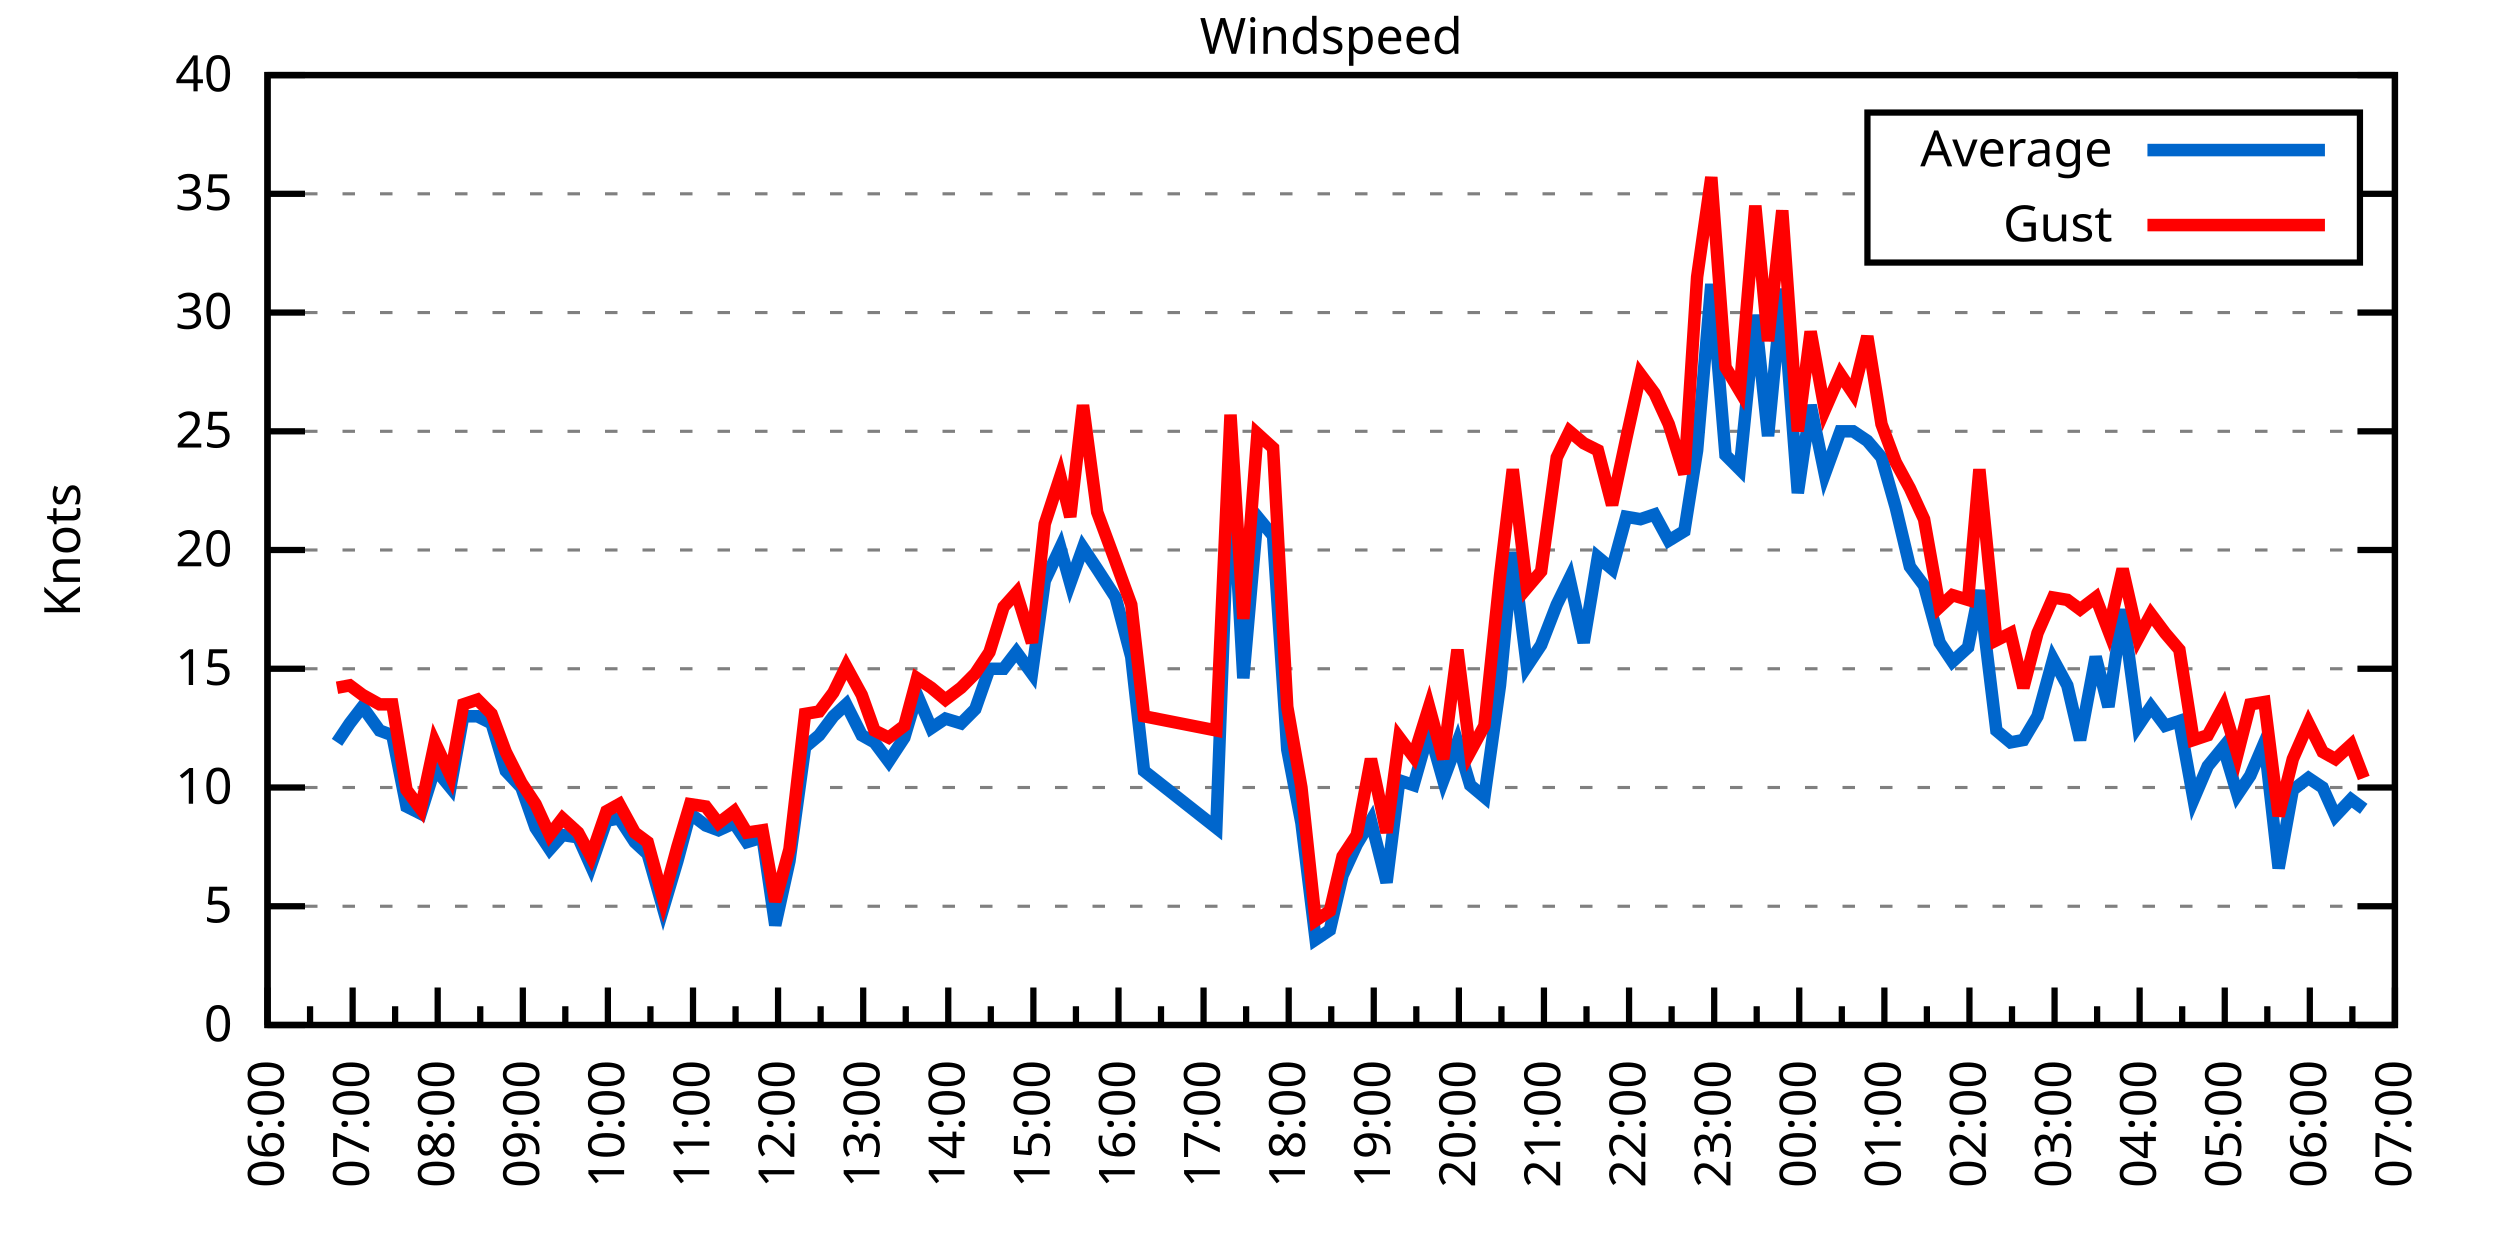
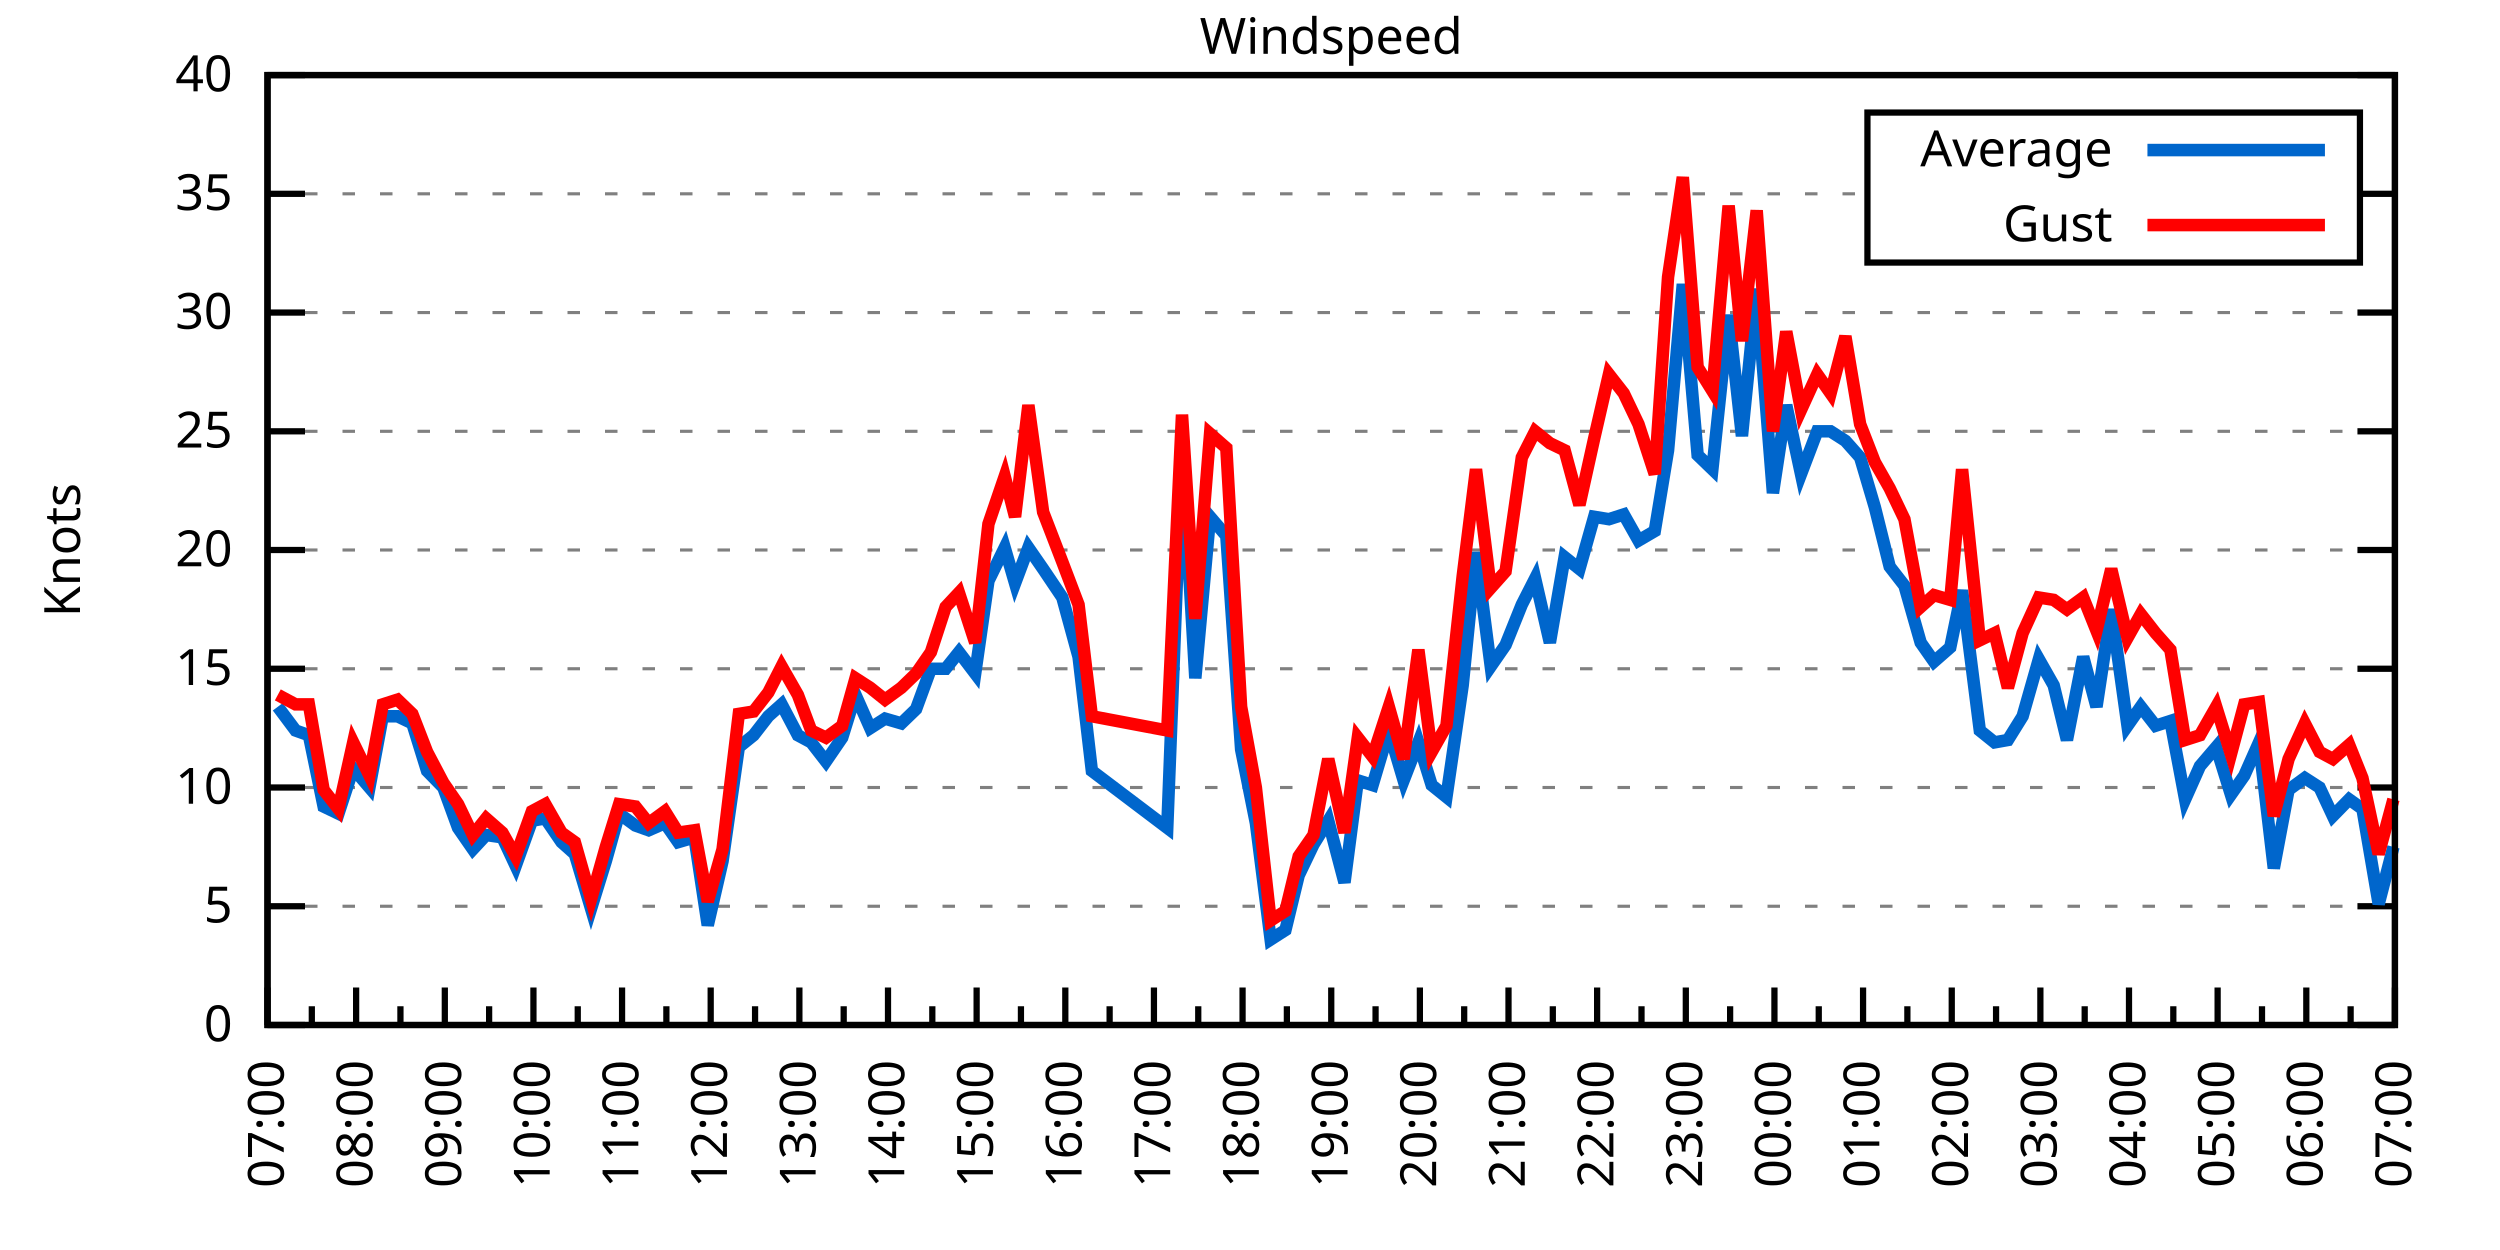
<svg xmlns="http://www.w3.org/2000/svg" xmlns:xlink="http://www.w3.org/1999/xlink" width="400" height="200" viewBox="0 0 400 200">
  <g id="gnuplot_canvas">
    <rect x="0" y="0" width="400" height="200" fill="none" />
    <defs>
      <circle id="gpDot" r="0.5" stroke-width="0.5" stroke="currentColor" />
      <path id="gpPt0" stroke-width="0.333" stroke="currentColor" d="M-1,0 h2 M0,-1 v2" />
      <path id="gpPt1" stroke-width="0.333" stroke="currentColor" d="M-1,-1 L1,1 M1,-1 L-1,1" />
      <path id="gpPt2" stroke-width="0.333" stroke="currentColor" d="M-1,0 L1,0 M0,-1 L0,1 M-1,-1 L1,1 M-1,1 L1,-1" />
      <rect id="gpPt3" stroke-width="0.333" stroke="currentColor" x="-1" y="-1" width="2" height="2" />
      <rect id="gpPt4" stroke-width="0.333" stroke="currentColor" fill="currentColor" x="-1" y="-1" width="2" height="2" />
      <circle id="gpPt5" stroke-width="0.333" stroke="currentColor" cx="0" cy="0" r="1" />
      <use xlink:href="#gpPt5" id="gpPt6" fill="currentColor" stroke="none" />
      <path id="gpPt7" stroke-width="0.333" stroke="currentColor" d="M0,-1.33 L-1.33,0.67 L1.33,0.67 z" />
      <use xlink:href="#gpPt7" id="gpPt8" fill="currentColor" stroke="none" />
      <use xlink:href="#gpPt7" id="gpPt9" stroke="currentColor" transform="rotate(180)" />
      <use xlink:href="#gpPt9" id="gpPt10" fill="currentColor" stroke="none" />
      <use xlink:href="#gpPt3" id="gpPt11" stroke="currentColor" transform="rotate(45)" />
      <use xlink:href="#gpPt11" id="gpPt12" fill="currentColor" stroke="none" />
      <path id="gpPt13" stroke-width="0.333" stroke="currentColor" d="M0,1.330 L1.265,0.411 L0.782,-1.067 L-0.782,-1.076 L-1.265,0.411 z" />
      <use xlink:href="#gpPt13" id="gpPt14" fill="currentColor" stroke="none" />
      <filter id="textbox" filterUnits="objectBoundingBox" x="0" y="0" height="1" width="1">
        <feFlood flood-color="white" flood-opacity="1" result="bgnd" />
        <feComposite in="SourceGraphic" in2="bgnd" operator="atop" />
      </filter>
      <filter id="greybox" filterUnits="objectBoundingBox" x="0" y="0" height="1" width="1">
        <feFlood flood-color="lightgrey" flood-opacity="1" result="grey" />
        <feComposite in="SourceGraphic" in2="grey" operator="atop" />
      </filter>
    </defs>
    <g fill="none" color="white" stroke="currentColor" stroke-width="1.00" stroke-linecap="butt" stroke-linejoin="miter">
</g>
    <g fill="none" color="black" stroke="currentColor" stroke-width="1.00" stroke-linecap="butt" stroke-linejoin="miter">
      <g stroke="none" shape-rendering="crispEdges">
        <polygon fill="rgb(255, 255, 255)" points="42.80,164.00 383.18,164.00 383.18,12.02 42.80,12.02 " />
      </g>
    </g>
    <g fill="none" color="black" stroke="currentColor" stroke-width="1.00" stroke-linecap="butt" stroke-linejoin="miter">
</g>
    <g fill="none" color="black" stroke="black" stroke-width="0.50" stroke-linecap="butt" stroke-linejoin="miter">
</g>
    <g fill="none" color="gray" stroke="currentColor" stroke-width="0.50" stroke-linecap="butt" stroke-linejoin="miter">
      <path stroke="gray" stroke-dasharray="2,4" class="gridline" d="M42.80,164.00 L383.19,164.00  " />
    </g>
    <g fill="none" color="gray" stroke="gray" stroke-width="1.00" stroke-linecap="butt" stroke-linejoin="miter">
</g>
    <g fill="none" color="black" stroke="currentColor" stroke-width="1.00" stroke-linecap="butt" stroke-linejoin="miter">
      <path stroke="black" d="M42.80,164.00 L48.80,164.00 M383.19,164.00 L377.19,164.00  " />
      <g transform="translate(37.20,166.60)" stroke="none" fill="black" font-family="Sans" font-size="8.00" text-anchor="end">
        <text>
          <tspan font-family="Sans"> 0</tspan>
        </text>
      </g>
    </g>
    <g fill="none" color="black" stroke="currentColor" stroke-width="1.00" stroke-linecap="butt" stroke-linejoin="miter">
</g>
    <g fill="none" color="black" stroke="black" stroke-width="0.50" stroke-linecap="butt" stroke-linejoin="miter">
</g>
    <g fill="none" color="gray" stroke="currentColor" stroke-width="0.50" stroke-linecap="butt" stroke-linejoin="miter">
      <path stroke="gray" stroke-dasharray="2,4" class="gridline" d="M42.80,145.00 L383.19,145.00  " />
    </g>
    <g fill="none" color="gray" stroke="gray" stroke-width="1.00" stroke-linecap="butt" stroke-linejoin="miter">
</g>
    <g fill="none" color="black" stroke="currentColor" stroke-width="1.00" stroke-linecap="butt" stroke-linejoin="miter">
      <path stroke="black" d="M42.80,145.00 L48.80,145.00 M383.19,145.00 L377.19,145.00  " />
      <g transform="translate(37.20,147.60)" stroke="none" fill="black" font-family="Sans" font-size="8.00" text-anchor="end">
        <text>
          <tspan font-family="Sans"> 5</tspan>
        </text>
      </g>
    </g>
    <g fill="none" color="black" stroke="currentColor" stroke-width="1.00" stroke-linecap="butt" stroke-linejoin="miter">
</g>
    <g fill="none" color="black" stroke="black" stroke-width="0.50" stroke-linecap="butt" stroke-linejoin="miter">
</g>
    <g fill="none" color="gray" stroke="currentColor" stroke-width="0.50" stroke-linecap="butt" stroke-linejoin="miter">
      <path stroke="gray" stroke-dasharray="2,4" class="gridline" d="M42.80,126.00 L383.19,126.00  " />
    </g>
    <g fill="none" color="gray" stroke="gray" stroke-width="1.00" stroke-linecap="butt" stroke-linejoin="miter">
</g>
    <g fill="none" color="black" stroke="currentColor" stroke-width="1.00" stroke-linecap="butt" stroke-linejoin="miter">
      <path stroke="black" d="M42.80,126.00 L48.80,126.00 M383.19,126.00 L377.19,126.00  " />
      <g transform="translate(37.20,128.60)" stroke="none" fill="black" font-family="Sans" font-size="8.00" text-anchor="end">
        <text>
          <tspan font-family="Sans"> 10</tspan>
        </text>
      </g>
    </g>
    <g fill="none" color="black" stroke="currentColor" stroke-width="1.00" stroke-linecap="butt" stroke-linejoin="miter">
</g>
    <g fill="none" color="black" stroke="black" stroke-width="0.50" stroke-linecap="butt" stroke-linejoin="miter">
</g>
    <g fill="none" color="gray" stroke="currentColor" stroke-width="0.50" stroke-linecap="butt" stroke-linejoin="miter">
      <path stroke="gray" stroke-dasharray="2,4" class="gridline" d="M42.80,107.00 L383.19,107.00  " />
    </g>
    <g fill="none" color="gray" stroke="gray" stroke-width="1.00" stroke-linecap="butt" stroke-linejoin="miter">
</g>
    <g fill="none" color="black" stroke="currentColor" stroke-width="1.00" stroke-linecap="butt" stroke-linejoin="miter">
      <path stroke="black" d="M42.80,107.00 L48.80,107.00 M383.19,107.00 L377.19,107.00  " />
      <g transform="translate(37.20,109.60)" stroke="none" fill="black" font-family="Sans" font-size="8.00" text-anchor="end">
        <text>
          <tspan font-family="Sans"> 15</tspan>
        </text>
      </g>
    </g>
    <g fill="none" color="black" stroke="currentColor" stroke-width="1.00" stroke-linecap="butt" stroke-linejoin="miter">
</g>
    <g fill="none" color="black" stroke="black" stroke-width="0.50" stroke-linecap="butt" stroke-linejoin="miter">
</g>
    <g fill="none" color="gray" stroke="currentColor" stroke-width="0.50" stroke-linecap="butt" stroke-linejoin="miter">
      <path stroke="gray" stroke-dasharray="2,4" class="gridline" d="M42.80,88.00 L383.19,88.00  " />
    </g>
    <g fill="none" color="gray" stroke="gray" stroke-width="1.00" stroke-linecap="butt" stroke-linejoin="miter">
</g>
    <g fill="none" color="black" stroke="currentColor" stroke-width="1.00" stroke-linecap="butt" stroke-linejoin="miter">
      <path stroke="black" d="M42.80,88.00 L48.80,88.00 M383.19,88.00 L377.19,88.00  " />
      <g transform="translate(37.20,90.60)" stroke="none" fill="black" font-family="Sans" font-size="8.00" text-anchor="end">
        <text>
          <tspan font-family="Sans"> 20</tspan>
        </text>
      </g>
    </g>
    <g fill="none" color="black" stroke="currentColor" stroke-width="1.00" stroke-linecap="butt" stroke-linejoin="miter">
</g>
    <g fill="none" color="black" stroke="black" stroke-width="0.50" stroke-linecap="butt" stroke-linejoin="miter">
</g>
    <g fill="none" color="gray" stroke="currentColor" stroke-width="0.50" stroke-linecap="butt" stroke-linejoin="miter">
      <path stroke="gray" stroke-dasharray="2,4" class="gridline" d="M42.80,69.01 L383.19,69.01  " />
    </g>
    <g fill="none" color="gray" stroke="gray" stroke-width="1.00" stroke-linecap="butt" stroke-linejoin="miter">
</g>
    <g fill="none" color="black" stroke="currentColor" stroke-width="1.00" stroke-linecap="butt" stroke-linejoin="miter">
      <path stroke="black" d="M42.80,69.01 L48.80,69.01 M383.19,69.01 L377.19,69.01  " />
      <g transform="translate(37.20,71.61)" stroke="none" fill="black" font-family="Sans" font-size="8.00" text-anchor="end">
        <text>
          <tspan font-family="Sans"> 25</tspan>
        </text>
      </g>
    </g>
    <g fill="none" color="black" stroke="currentColor" stroke-width="1.00" stroke-linecap="butt" stroke-linejoin="miter">
</g>
    <g fill="none" color="black" stroke="black" stroke-width="0.50" stroke-linecap="butt" stroke-linejoin="miter">
</g>
    <g fill="none" color="gray" stroke="currentColor" stroke-width="0.50" stroke-linecap="butt" stroke-linejoin="miter">
      <path stroke="gray" stroke-dasharray="2,4" class="gridline" d="M42.80,50.01 L383.19,50.01  " />
    </g>
    <g fill="none" color="gray" stroke="gray" stroke-width="1.00" stroke-linecap="butt" stroke-linejoin="miter">
</g>
    <g fill="none" color="black" stroke="currentColor" stroke-width="1.00" stroke-linecap="butt" stroke-linejoin="miter">
      <path stroke="black" d="M42.80,50.01 L48.80,50.01 M383.19,50.01 L377.19,50.01  " />
      <g transform="translate(37.20,52.61)" stroke="none" fill="black" font-family="Sans" font-size="8.00" text-anchor="end">
        <text>
          <tspan font-family="Sans"> 30</tspan>
        </text>
      </g>
    </g>
    <g fill="none" color="black" stroke="currentColor" stroke-width="1.00" stroke-linecap="butt" stroke-linejoin="miter">
</g>
    <g fill="none" color="black" stroke="black" stroke-width="0.50" stroke-linecap="butt" stroke-linejoin="miter">
</g>
    <g fill="none" color="gray" stroke="currentColor" stroke-width="0.50" stroke-linecap="butt" stroke-linejoin="miter">
      <path stroke="gray" stroke-dasharray="2,4" class="gridline" d="M42.80,31.01 L298.79,31.01 M377.59,31.01 L383.19,31.01  " />
    </g>
    <g fill="none" color="gray" stroke="gray" stroke-width="1.00" stroke-linecap="butt" stroke-linejoin="miter">
</g>
    <g fill="none" color="black" stroke="currentColor" stroke-width="1.00" stroke-linecap="butt" stroke-linejoin="miter">
      <path stroke="black" d="M42.80,31.01 L48.80,31.01 M383.19,31.01 L377.19,31.01  " />
      <g transform="translate(37.20,33.61)" stroke="none" fill="black" font-family="Sans" font-size="8.00" text-anchor="end">
        <text>
          <tspan font-family="Sans"> 35</tspan>
        </text>
      </g>
    </g>
    <g fill="none" color="black" stroke="currentColor" stroke-width="1.00" stroke-linecap="butt" stroke-linejoin="miter">
</g>
    <g fill="none" color="black" stroke="black" stroke-width="0.50" stroke-linecap="butt" stroke-linejoin="miter">
</g>
    <g fill="none" color="gray" stroke="currentColor" stroke-width="0.50" stroke-linecap="butt" stroke-linejoin="miter">
      <path stroke="gray" stroke-dasharray="2,4" class="gridline" d="M42.80,12.01 L383.19,12.01  " />
    </g>
    <g fill="none" color="gray" stroke="gray" stroke-width="1.00" stroke-linecap="butt" stroke-linejoin="miter">
</g>
    <g fill="none" color="black" stroke="currentColor" stroke-width="1.00" stroke-linecap="butt" stroke-linejoin="miter">
      <path stroke="black" d="M42.80,12.01 L48.80,12.01 M383.19,12.01 L377.19,12.01  " />
      <g transform="translate(37.20,14.61)" stroke="none" fill="black" font-family="Sans" font-size="8.00" text-anchor="end">
        <text>
          <tspan font-family="Sans"> 40</tspan>
        </text>
      </g>
    </g>
    <g fill="none" color="black" stroke="currentColor" stroke-width="1.00" stroke-linecap="butt" stroke-linejoin="miter">
      <path stroke="black" d="M42.80,164.00 L42.80,158.00  " />
      <g transform="translate(45.40,169.60) rotate(270)" stroke="none" fill="black" font-family="Sans" font-size="8.00" text-anchor="end">
        <text>
+           <tspan font-family="Sans">07:00</tspan>
+         </text>
+       </g>
+     </g>
+     <g fill="none" color="black" stroke="currentColor" stroke-width="1.00" stroke-linecap="butt" stroke-linejoin="miter">
+       <path stroke="black" d="M49.89,164.00 L49.89,161.00 M56.98,164.00 L56.98,158.00  " />
+       <g transform="translate(59.58,169.60) rotate(270)" stroke="none" fill="black" font-family="Sans" font-size="8.00" text-anchor="end">
+         <text>
+           <tspan font-family="Sans">08:00</tspan>
+         </text>
+       </g>
+     </g>
+     <g fill="none" color="black" stroke="currentColor" stroke-width="1.00" stroke-linecap="butt" stroke-linejoin="miter">
+       <path stroke="black" d="M64.07,164.00 L64.07,161.00 M71.17,164.00 L71.17,158.00  " />
+       <g transform="translate(73.77,169.60) rotate(270)" stroke="none" fill="black" font-family="Sans" font-size="8.00" text-anchor="end">
+         <text>
+           <tspan font-family="Sans">09:00</tspan>
+         </text>
+       </g>
+     </g>
+     <g fill="none" color="black" stroke="currentColor" stroke-width="1.00" stroke-linecap="butt" stroke-linejoin="miter">
+       <path stroke="black" d="M78.26,164.00 L78.26,161.00 M85.35,164.00 L85.35,158.00  " />
+       <g transform="translate(87.95,169.60) rotate(270)" stroke="none" fill="black" font-family="Sans" font-size="8.00" text-anchor="end">
+         <text>
+           <tspan font-family="Sans">10:00</tspan>
+         </text>
+       </g>
+     </g>
+     <g fill="none" color="black" stroke="currentColor" stroke-width="1.00" stroke-linecap="butt" stroke-linejoin="miter">
+       <path stroke="black" d="M92.44,164.00 L92.44,161.00 M99.53,164.00 L99.53,158.00  " />
+       <g transform="translate(102.13,169.60) rotate(270)" stroke="none" fill="black" font-family="Sans" font-size="8.00" text-anchor="end">
+         <text>
+           <tspan font-family="Sans">11:00</tspan>
+         </text>
+       </g>
+     </g>
+     <g fill="none" color="black" stroke="currentColor" stroke-width="1.00" stroke-linecap="butt" stroke-linejoin="miter">
+       <path stroke="black" d="M106.62,164.00 L106.62,161.00 M113.71,164.00 L113.71,158.00  " />
+       <g transform="translate(116.31,169.60) rotate(270)" stroke="none" fill="black" font-family="Sans" font-size="8.00" text-anchor="end">
+         <text>
+           <tspan font-family="Sans">12:00</tspan>
+         </text>
+       </g>
+     </g>
+     <g fill="none" color="black" stroke="currentColor" stroke-width="1.00" stroke-linecap="butt" stroke-linejoin="miter">
+       <path stroke="black" d="M120.81,164.00 L120.81,161.00 M127.90,164.00 L127.90,158.00  " />
+       <g transform="translate(130.50,169.60) rotate(270)" stroke="none" fill="black" font-family="Sans" font-size="8.00" text-anchor="end">
+         <text>
+           <tspan font-family="Sans">13:00</tspan>
+         </text>
+       </g>
+     </g>
+     <g fill="none" color="black" stroke="currentColor" stroke-width="1.00" stroke-linecap="butt" stroke-linejoin="miter">
+       <path stroke="black" d="M134.99,164.00 L134.99,161.00 M142.08,164.00 L142.08,158.00  " />
+       <g transform="translate(144.68,169.60) rotate(270)" stroke="none" fill="black" font-family="Sans" font-size="8.00" text-anchor="end">
+         <text>
+           <tspan font-family="Sans">14:00</tspan>
+         </text>
+       </g>
+     </g>
+     <g fill="none" color="black" stroke="currentColor" stroke-width="1.00" stroke-linecap="butt" stroke-linejoin="miter">
+       <path stroke="black" d="M149.17,164.00 L149.17,161.00 M156.26,164.00 L156.26,158.00  " />
+       <g transform="translate(158.86,169.60) rotate(270)" stroke="none" fill="black" font-family="Sans" font-size="8.00" text-anchor="end">
+         <text>
+           <tspan font-family="Sans">15:00</tspan>
+         </text>
+       </g>
+     </g>
+     <g fill="none" color="black" stroke="currentColor" stroke-width="1.00" stroke-linecap="butt" stroke-linejoin="miter">
+       <path stroke="black" d="M163.35,164.00 L163.35,161.00 M170.45,164.00 L170.45,158.00  " />
+       <g transform="translate(173.05,169.60) rotate(270)" stroke="none" fill="black" font-family="Sans" font-size="8.00" text-anchor="end">
+         <text>
+           <tspan font-family="Sans">16:00</tspan>
+         </text>
+       </g>
+     </g>
+     <g fill="none" color="black" stroke="currentColor" stroke-width="1.00" stroke-linecap="butt" stroke-linejoin="miter">
+       <path stroke="black" d="M177.54,164.00 L177.54,161.00 M184.63,164.00 L184.63,158.00  " />
+       <g transform="translate(187.23,169.60) rotate(270)" stroke="none" fill="black" font-family="Sans" font-size="8.00" text-anchor="end">
+         <text>
+           <tspan font-family="Sans">17:00</tspan>
+         </text>
+       </g>
+     </g>
+     <g fill="none" color="black" stroke="currentColor" stroke-width="1.00" stroke-linecap="butt" stroke-linejoin="miter">
+       <path stroke="black" d="M191.72,164.00 L191.72,161.00 M198.81,164.00 L198.81,158.00  " />
+       <g transform="translate(201.41,169.60) rotate(270)" stroke="none" fill="black" font-family="Sans" font-size="8.00" text-anchor="end">
+         <text>
+           <tspan font-family="Sans">18:00</tspan>
+         </text>
+       </g>
+     </g>
+     <g fill="none" color="black" stroke="currentColor" stroke-width="1.00" stroke-linecap="butt" stroke-linejoin="miter">
+       <path stroke="black" d="M205.90,164.00 L205.90,161.00 M213.00,164.00 L213.00,158.00  " />
+       <g transform="translate(215.60,169.60) rotate(270)" stroke="none" fill="black" font-family="Sans" font-size="8.00" text-anchor="end">
+         <text>
+           <tspan font-family="Sans">19:00</tspan>
+         </text>
+       </g>
+     </g>
+     <g fill="none" color="black" stroke="currentColor" stroke-width="1.00" stroke-linecap="butt" stroke-linejoin="miter">
+       <path stroke="black" d="M220.09,164.00 L220.09,161.00 M227.18,164.00 L227.18,158.00  " />
+       <g transform="translate(229.78,169.60) rotate(270)" stroke="none" fill="black" font-family="Sans" font-size="8.00" text-anchor="end">
+         <text>
+           <tspan font-family="Sans">20:00</tspan>
+         </text>
+       </g>
+     </g>
+     <g fill="none" color="black" stroke="currentColor" stroke-width="1.00" stroke-linecap="butt" stroke-linejoin="miter">
+       <path stroke="black" d="M234.27,164.00 L234.27,161.00 M241.36,164.00 L241.36,158.00  " />
+       <g transform="translate(243.96,169.60) rotate(270)" stroke="none" fill="black" font-family="Sans" font-size="8.00" text-anchor="end">
+         <text>
+           <tspan font-family="Sans">21:00</tspan>
+         </text>
+       </g>
+     </g>
+     <g fill="none" color="black" stroke="currentColor" stroke-width="1.00" stroke-linecap="butt" stroke-linejoin="miter">
+       <path stroke="black" d="M248.45,164.00 L248.45,161.00 M255.54,164.00 L255.54,158.00  " />
+       <g transform="translate(258.14,169.60) rotate(270)" stroke="none" fill="black" font-family="Sans" font-size="8.00" text-anchor="end">
+         <text>
+           <tspan font-family="Sans">22:00</tspan>
+         </text>
+       </g>
+     </g>
+     <g fill="none" color="black" stroke="currentColor" stroke-width="1.00" stroke-linecap="butt" stroke-linejoin="miter">
+       <path stroke="black" d="M262.64,164.00 L262.64,161.00 M269.73,164.00 L269.73,158.00  " />
+       <g transform="translate(272.33,169.60) rotate(270)" stroke="none" fill="black" font-family="Sans" font-size="8.00" text-anchor="end">
+         <text>
+           <tspan font-family="Sans">23:00</tspan>
+         </text>
+       </g>
+     </g>
+     <g fill="none" color="black" stroke="currentColor" stroke-width="1.00" stroke-linecap="butt" stroke-linejoin="miter">
+       <path stroke="black" d="M276.82,164.00 L276.82,161.00 M283.91,164.00 L283.91,158.00  " />
+       <g transform="translate(286.51,169.60) rotate(270)" stroke="none" fill="black" font-family="Sans" font-size="8.00" text-anchor="end">
+         <text>
+           <tspan font-family="Sans">00:00</tspan>
+         </text>
+       </g>
+     </g>
+     <g fill="none" color="black" stroke="currentColor" stroke-width="1.00" stroke-linecap="butt" stroke-linejoin="miter">
+       <path stroke="black" d="M291.00,164.00 L291.00,161.00 M298.09,164.00 L298.09,158.00  " />
+       <g transform="translate(300.69,169.60) rotate(270)" stroke="none" fill="black" font-family="Sans" font-size="8.00" text-anchor="end">
+         <text>
+           <tspan font-family="Sans">01:00</tspan>
+         </text>
+       </g>
+     </g>
+     <g fill="none" color="black" stroke="currentColor" stroke-width="1.00" stroke-linecap="butt" stroke-linejoin="miter">
+       <path stroke="black" d="M305.18,164.00 L305.18,161.00 M312.28,164.00 L312.28,158.00  " />
+       <g transform="translate(314.88,169.60) rotate(270)" stroke="none" fill="black" font-family="Sans" font-size="8.00" text-anchor="end">
+         <text>
+           <tspan font-family="Sans">02:00</tspan>
+         </text>
+       </g>
+     </g>
+     <g fill="none" color="black" stroke="currentColor" stroke-width="1.00" stroke-linecap="butt" stroke-linejoin="miter">
+       <path stroke="black" d="M319.37,164.00 L319.37,161.00 M326.46,164.00 L326.46,158.00  " />
+       <g transform="translate(329.06,169.60) rotate(270)" stroke="none" fill="black" font-family="Sans" font-size="8.00" text-anchor="end">
+         <text>
+           <tspan font-family="Sans">03:00</tspan>
+         </text>
+       </g>
+     </g>
+     <g fill="none" color="black" stroke="currentColor" stroke-width="1.00" stroke-linecap="butt" stroke-linejoin="miter">
+       <path stroke="black" d="M333.55,164.00 L333.55,161.00 M340.64,164.00 L340.64,158.00  " />
+       <g transform="translate(343.24,169.60) rotate(270)" stroke="none" fill="black" font-family="Sans" font-size="8.00" text-anchor="end">
+         <text>
+           <tspan font-family="Sans">04:00</tspan>
+         </text>
+       </g>
+     </g>
+     <g fill="none" color="black" stroke="currentColor" stroke-width="1.00" stroke-linecap="butt" stroke-linejoin="miter">
+       <path stroke="black" d="M347.73,164.00 L347.73,161.00 M354.82,164.00 L354.82,158.00  " />
+       <g transform="translate(357.42,169.60) rotate(270)" stroke="none" fill="black" font-family="Sans" font-size="8.00" text-anchor="end">
+         <text>
+           <tspan font-family="Sans">05:00</tspan>
+         </text>
+       </g>
+     </g>
+     <g fill="none" color="black" stroke="currentColor" stroke-width="1.00" stroke-linecap="butt" stroke-linejoin="miter">
+       <path stroke="black" d="M361.92,164.00 L361.92,161.00 M369.01,164.00 L369.01,158.00  " />
+       <g transform="translate(371.61,169.60) rotate(270)" stroke="none" fill="black" font-family="Sans" font-size="8.00" text-anchor="end">
+         <text>
          <tspan font-family="Sans">06:00</tspan>
        </text>
      </g>
    </g>
    <g fill="none" color="black" stroke="currentColor" stroke-width="1.00" stroke-linecap="butt" stroke-linejoin="miter">
-       <path stroke="black" d="M49.61,164.00 L49.61,161.00 M56.42,164.00 L56.42,158.00  " />
-       <g transform="translate(59.02,169.60) rotate(270)" stroke="none" fill="black" font-family="Sans" font-size="8.00" text-anchor="end">
-         <text>
-           <tspan font-family="Sans">07:00</tspan>
-         </text>
-       </g>
-     </g>
-     <g fill="none" color="black" stroke="currentColor" stroke-width="1.00" stroke-linecap="butt" stroke-linejoin="miter">
-       <path stroke="black" d="M63.22,164.00 L63.22,161.00 M70.03,164.00 L70.03,158.00  " />
-       <g transform="translate(72.63,169.60) rotate(270)" stroke="none" fill="black" font-family="Sans" font-size="8.00" text-anchor="end">
-         <text>
-           <tspan font-family="Sans">08:00</tspan>
-         </text>
-       </g>
-     </g>
-     <g fill="none" color="black" stroke="currentColor" stroke-width="1.00" stroke-linecap="butt" stroke-linejoin="miter">
-       <path stroke="black" d="M76.84,164.00 L76.84,161.00 M83.65,164.00 L83.65,158.00  " />
-       <g transform="translate(86.25,169.60) rotate(270)" stroke="none" fill="black" font-family="Sans" font-size="8.00" text-anchor="end">
-         <text>
-           <tspan font-family="Sans">09:00</tspan>
-         </text>
-       </g>
-     </g>
-     <g fill="none" color="black" stroke="currentColor" stroke-width="1.00" stroke-linecap="butt" stroke-linejoin="miter">
-       <path stroke="black" d="M90.45,164.00 L90.45,161.00 M97.26,164.00 L97.26,158.00  " />
-       <g transform="translate(99.86,169.60) rotate(270)" stroke="none" fill="black" font-family="Sans" font-size="8.00" text-anchor="end">
-         <text>
-           <tspan font-family="Sans">10:00</tspan>
-         </text>
-       </g>
-     </g>
-     <g fill="none" color="black" stroke="currentColor" stroke-width="1.00" stroke-linecap="butt" stroke-linejoin="miter">
-       <path stroke="black" d="M104.07,164.00 L104.07,161.00 M110.88,164.00 L110.88,158.00  " />
-       <g transform="translate(113.48,169.60) rotate(270)" stroke="none" fill="black" font-family="Sans" font-size="8.00" text-anchor="end">
-         <text>
-           <tspan font-family="Sans">11:00</tspan>
-         </text>
-       </g>
-     </g>
-     <g fill="none" color="black" stroke="currentColor" stroke-width="1.00" stroke-linecap="butt" stroke-linejoin="miter">
-       <path stroke="black" d="M117.69,164.00 L117.69,161.00 M124.49,164.00 L124.49,158.00  " />
-       <g transform="translate(127.09,169.60) rotate(270)" stroke="none" fill="black" font-family="Sans" font-size="8.00" text-anchor="end">
-         <text>
-           <tspan font-family="Sans">12:00</tspan>
-         </text>
-       </g>
-     </g>
-     <g fill="none" color="black" stroke="currentColor" stroke-width="1.00" stroke-linecap="butt" stroke-linejoin="miter">
-       <path stroke="black" d="M131.30,164.00 L131.30,161.00 M138.11,164.00 L138.11,158.00  " />
-       <g transform="translate(140.71,169.60) rotate(270)" stroke="none" fill="black" font-family="Sans" font-size="8.00" text-anchor="end">
-         <text>
-           <tspan font-family="Sans">13:00</tspan>
-         </text>
-       </g>
-     </g>
-     <g fill="none" color="black" stroke="currentColor" stroke-width="1.00" stroke-linecap="butt" stroke-linejoin="miter">
-       <path stroke="black" d="M144.92,164.00 L144.92,161.00 M151.72,164.00 L151.72,158.00  " />
-       <g transform="translate(154.32,169.60) rotate(270)" stroke="none" fill="black" font-family="Sans" font-size="8.00" text-anchor="end">
-         <text>
-           <tspan font-family="Sans">14:00</tspan>
-         </text>
-       </g>
-     </g>
-     <g fill="none" color="black" stroke="currentColor" stroke-width="1.00" stroke-linecap="butt" stroke-linejoin="miter">
-       <path stroke="black" d="M158.53,164.00 L158.53,161.00 M165.34,164.00 L165.34,158.00  " />
-       <g transform="translate(167.94,169.60) rotate(270)" stroke="none" fill="black" font-family="Sans" font-size="8.00" text-anchor="end">
-         <text>
-           <tspan font-family="Sans">15:00</tspan>
-         </text>
-       </g>
-     </g>
-     <g fill="none" color="black" stroke="currentColor" stroke-width="1.00" stroke-linecap="butt" stroke-linejoin="miter">
-       <path stroke="black" d="M172.15,164.00 L172.15,161.00 M178.96,164.00 L178.96,158.00  " />
-       <g transform="translate(181.56,169.60) rotate(270)" stroke="none" fill="black" font-family="Sans" font-size="8.00" text-anchor="end">
-         <text>
-           <tspan font-family="Sans">16:00</tspan>
-         </text>
-       </g>
-     </g>
-     <g fill="none" color="black" stroke="currentColor" stroke-width="1.00" stroke-linecap="butt" stroke-linejoin="miter">
-       <path stroke="black" d="M185.76,164.00 L185.76,161.00 M192.57,164.00 L192.57,158.00  " />
-       <g transform="translate(195.17,169.60) rotate(270)" stroke="none" fill="black" font-family="Sans" font-size="8.00" text-anchor="end">
-         <text>
-           <tspan font-family="Sans">17:00</tspan>
-         </text>
-       </g>
-     </g>
-     <g fill="none" color="black" stroke="currentColor" stroke-width="1.00" stroke-linecap="butt" stroke-linejoin="miter">
-       <path stroke="black" d="M199.38,164.00 L199.38,161.00 M206.19,164.00 L206.19,158.00  " />
-       <g transform="translate(208.79,169.60) rotate(270)" stroke="none" fill="black" font-family="Sans" font-size="8.00" text-anchor="end">
-         <text>
-           <tspan font-family="Sans">18:00</tspan>
-         </text>
-       </g>
-     </g>
-     <g fill="none" color="black" stroke="currentColor" stroke-width="1.00" stroke-linecap="butt" stroke-linejoin="miter">
-       <path stroke="black" d="M213.00,164.00 L213.00,161.00 M219.80,164.00 L219.80,158.00  " />
-       <g transform="translate(222.40,169.60) rotate(270)" stroke="none" fill="black" font-family="Sans" font-size="8.00" text-anchor="end">
-         <text>
-           <tspan font-family="Sans">19:00</tspan>
-         </text>
-       </g>
-     </g>
-     <g fill="none" color="black" stroke="currentColor" stroke-width="1.00" stroke-linecap="butt" stroke-linejoin="miter">
-       <path stroke="black" d="M226.61,164.00 L226.61,161.00 M233.42,164.00 L233.42,158.00  " />
-       <g transform="translate(236.02,169.60) rotate(270)" stroke="none" fill="black" font-family="Sans" font-size="8.00" text-anchor="end">
-         <text>
-           <tspan font-family="Sans">20:00</tspan>
-         </text>
-       </g>
-     </g>
-     <g fill="none" color="black" stroke="currentColor" stroke-width="1.00" stroke-linecap="butt" stroke-linejoin="miter">
-       <path stroke="black" d="M240.23,164.00 L240.23,161.00 M247.03,164.00 L247.03,158.00  " />
-       <g transform="translate(249.63,169.60) rotate(270)" stroke="none" fill="black" font-family="Sans" font-size="8.00" text-anchor="end">
-         <text>
-           <tspan font-family="Sans">21:00</tspan>
-         </text>
-       </g>
-     </g>
-     <g fill="none" color="black" stroke="currentColor" stroke-width="1.00" stroke-linecap="butt" stroke-linejoin="miter">
-       <path stroke="black" d="M253.84,164.00 L253.84,161.00 M260.65,164.00 L260.65,158.00  " />
-       <g transform="translate(263.25,169.60) rotate(270)" stroke="none" fill="black" font-family="Sans" font-size="8.00" text-anchor="end">
-         <text>
-           <tspan font-family="Sans">22:00</tspan>
-         </text>
-       </g>
-     </g>
-     <g fill="none" color="black" stroke="currentColor" stroke-width="1.00" stroke-linecap="butt" stroke-linejoin="miter">
-       <path stroke="black" d="M267.46,164.00 L267.46,161.00 M274.27,164.00 L274.27,158.00  " />
-       <g transform="translate(276.87,169.60) rotate(270)" stroke="none" fill="black" font-family="Sans" font-size="8.00" text-anchor="end">
-         <text>
-           <tspan font-family="Sans">23:00</tspan>
-         </text>
-       </g>
-     </g>
-     <g fill="none" color="black" stroke="currentColor" stroke-width="1.00" stroke-linecap="butt" stroke-linejoin="miter">
-       <path stroke="black" d="M281.07,164.00 L281.07,161.00 M287.88,164.00 L287.88,158.00  " />
-       <g transform="translate(290.48,169.60) rotate(270)" stroke="none" fill="black" font-family="Sans" font-size="8.00" text-anchor="end">
-         <text>
-           <tspan font-family="Sans">00:00</tspan>
-         </text>
-       </g>
-     </g>
-     <g fill="none" color="black" stroke="currentColor" stroke-width="1.00" stroke-linecap="butt" stroke-linejoin="miter">
-       <path stroke="black" d="M294.69,164.00 L294.69,161.00 M301.50,164.00 L301.50,158.00  " />
-       <g transform="translate(304.10,169.60) rotate(270)" stroke="none" fill="black" font-family="Sans" font-size="8.00" text-anchor="end">
-         <text>
-           <tspan font-family="Sans">01:00</tspan>
-         </text>
-       </g>
-     </g>
-     <g fill="none" color="black" stroke="currentColor" stroke-width="1.00" stroke-linecap="butt" stroke-linejoin="miter">
-       <path stroke="black" d="M308.30,164.00 L308.30,161.00 M315.11,164.00 L315.11,158.00  " />
-       <g transform="translate(317.71,169.60) rotate(270)" stroke="none" fill="black" font-family="Sans" font-size="8.00" text-anchor="end">
-         <text>
-           <tspan font-family="Sans">02:00</tspan>
-         </text>
-       </g>
-     </g>
-     <g fill="none" color="black" stroke="currentColor" stroke-width="1.00" stroke-linecap="butt" stroke-linejoin="miter">
-       <path stroke="black" d="M321.92,164.00 L321.92,161.00 M328.73,164.00 L328.73,158.00  " />
-       <g transform="translate(331.33,169.60) rotate(270)" stroke="none" fill="black" font-family="Sans" font-size="8.00" text-anchor="end">
-         <text>
-           <tspan font-family="Sans">03:00</tspan>
-         </text>
-       </g>
-     </g>
-     <g fill="none" color="black" stroke="currentColor" stroke-width="1.00" stroke-linecap="butt" stroke-linejoin="miter">
-       <path stroke="black" d="M335.54,164.00 L335.54,161.00 M342.34,164.00 L342.34,158.00  " />
-       <g transform="translate(344.94,169.60) rotate(270)" stroke="none" fill="black" font-family="Sans" font-size="8.00" text-anchor="end">
-         <text>
-           <tspan font-family="Sans">04:00</tspan>
-         </text>
-       </g>
-     </g>
-     <g fill="none" color="black" stroke="currentColor" stroke-width="1.00" stroke-linecap="butt" stroke-linejoin="miter">
-       <path stroke="black" d="M349.15,164.00 L349.15,161.00 M355.96,164.00 L355.96,158.00  " />
-       <g transform="translate(358.56,169.60) rotate(270)" stroke="none" fill="black" font-family="Sans" font-size="8.00" text-anchor="end">
-         <text>
-           <tspan font-family="Sans">05:00</tspan>
-         </text>
-       </g>
-     </g>
-     <g fill="none" color="black" stroke="currentColor" stroke-width="1.00" stroke-linecap="butt" stroke-linejoin="miter">
-       <path stroke="black" d="M362.77,164.00 L362.77,161.00 M369.57,164.00 L369.57,158.00  " />
-       <g transform="translate(372.17,169.60) rotate(270)" stroke="none" fill="black" font-family="Sans" font-size="8.00" text-anchor="end">
-         <text>
-           <tspan font-family="Sans">06:00</tspan>
-         </text>
-       </g>
-     </g>
-     <g fill="none" color="black" stroke="currentColor" stroke-width="1.00" stroke-linecap="butt" stroke-linejoin="miter">
-       <path stroke="black" d="M376.38,164.00 L376.38,161.00 M383.19,164.00 L383.19,158.00  " />
+       <path stroke="black" d="M376.10,164.00 L376.10,161.00 M383.19,164.00 L383.19,158.00  " />
      <g transform="translate(385.79,169.60) rotate(270)" stroke="none" fill="black" font-family="Sans" font-size="8.00" text-anchor="end">
        <text>
          <tspan font-family="Sans">07:00</tspan>
        </text>
      </g>
    </g>
    <g fill="none" color="black" stroke="currentColor" stroke-width="1.00" stroke-linecap="butt" stroke-linejoin="miter">
</g>
    <g fill="none" color="black" stroke="currentColor" stroke-width="1.00" stroke-linecap="butt" stroke-linejoin="miter">
      <path stroke="black" d="M42.80,12.01 L42.80,164.00 L383.19,164.00 L383.19,12.01 L42.80,12.01 Z  " />
    </g>
    <g fill="none" color="black" stroke="currentColor" stroke-width="1.00" stroke-linecap="butt" stroke-linejoin="miter">
      <g transform="translate(12.80,88.01) rotate(270)" stroke="none" fill="black" font-family="Sans" font-size="8.00" text-anchor="middle">
        <text>
          <tspan font-family="Sans">Knots</tspan>
        </text>
      </g>
    </g>
    <g fill="none" color="black" stroke="currentColor" stroke-width="1.00" stroke-linecap="butt" stroke-linejoin="miter">
</g>
    <g fill="none" color="black" stroke="currentColor" stroke-width="1.00" stroke-linecap="butt" stroke-linejoin="miter">
      <path stroke="black" d="M298.79,42.01 L298.79,18.01 L377.59,18.01 L377.59,42.01 L298.79,42.01 Z  " />
    </g>
    <g id="Windspeed_plot_1">
      <g fill="none" color="white" stroke="black" stroke-width="2.00" stroke-linecap="butt" stroke-linejoin="miter">
</g>
      <g fill="none" color="black" stroke="currentColor" stroke-width="2.00" stroke-linecap="butt" stroke-linejoin="miter">
        <g transform="translate(337.99,26.61)" stroke="none" fill="black" font-family="Sans" font-size="8.00" text-anchor="end">
          <text>
            <tspan font-family="Sans">Average</tspan>
          </text>
        </g>
      </g>
      <g fill="none" color="black" stroke="currentColor" stroke-width="2.00" stroke-linecap="butt" stroke-linejoin="miter">
-         <path stroke="rgb(  0, 102, 204)" d="M343.59,24.01 L371.99,24.01 M53.92,118.78 L55.96,115.74 L58.00,113.08 L60.73,116.88 L62.77,117.64 L65.04,129.04   L67.31,130.18 L69.58,122.96 L72.07,126.00 L74.12,114.60 L76.39,114.60 L78.65,115.74 L80.92,123.34 L83.42,126.00   L85.69,132.46 L87.96,135.88 L90.00,133.60 L92.50,133.98 L94.54,138.54 L97.04,131.32 L99.08,130.94 L101.57,134.74   L103.62,136.64 L106.11,145.38 L108.38,137.78 L110.42,130.18 L112.92,132.08 L114.96,132.84 L117.46,131.70 L119.50,134.74   L122.00,133.98 L124.04,148.04 L126.31,137.78 L128.81,119.54 L131.07,117.64 L133.34,114.60 L135.39,112.70 L137.88,117.64   L139.92,118.78 L142.19,121.82 L144.69,118.02 L146.73,111.18 L149.00,116.50 L151.27,114.98 L153.77,115.74 L156.04,113.46   L158.31,107.00 L160.57,107.00 L162.62,104.34 L165.11,107.76 L167.16,92.94 L169.65,87.63 L171.24,93.32 L173.28,87.63   L175.55,91.04 L178.50,95.60 L181.00,105.10 L183.04,123.34 L194.61,132.46 L196.88,72.05 L198.93,108.52 L201.19,82.69   L203.69,85.73 L205.96,119.92 L208.23,131.70 L210.50,150.32 L212.77,148.80 L214.81,140.06 L217.08,135.12 L219.35,131.32   L221.85,141.20 L223.89,124.86 L226.16,125.62 L228.65,116.88 L230.92,124.86 L233.19,118.78 L235.23,125.62 L237.50,127.52   L240.00,109.66 L242.04,88.38 L244.31,106.62 L246.58,103.20 L249.08,96.74 L251.12,92.56 L253.39,102.82 L255.66,89.14   L257.93,91.04 L260.20,82.69 L262.47,83.07 L264.73,82.31 L267.00,86.49 L269.50,84.97 L271.54,72.05 L273.81,45.45   L276.08,72.81 L278.35,75.09 L280.85,50.39 L282.89,69.77 L285.16,46.21 L287.65,78.89 L289.70,64.83 L291.97,75.85   L294.46,69.01 L296.50,69.01 L298.77,70.53 L301.04,73.19 L303.31,81.17 L305.58,90.66 L307.85,93.70 L310.35,102.82   L312.39,105.86 L314.89,103.58 L316.70,94.46 L319.42,116.88 L321.69,118.78 L323.74,118.40 L326.00,114.60 L328.50,105.48   L330.77,109.66 L332.81,118.40 L335.31,105.10 L337.35,113.08 L339.62,97.50 L342.12,116.12 L344.16,113.08 L346.43,116.12   L348.70,115.36 L350.97,127.90 L353.24,122.58 L355.73,119.54 L358.00,127.14 L360.04,124.10 L362.31,118.78 L364.58,138.92   L366.85,126.38 L369.35,124.48 L371.62,126.00 L373.66,130.56 L376.16,127.90 L378.20,129.42  " />
+         <path stroke="rgb(  0, 102, 204)" d="M343.59,24.01 L371.99,24.01 M44.45,113.08 L47.29,116.88 L49.42,117.64 L51.78,129.04 L54.15,130.18 L56.51,122.96   L59.11,126.00 L61.24,114.60 L63.60,114.60 L65.97,115.74 L68.33,123.34 L70.93,126.00 L73.29,132.46 L75.66,135.88   L77.78,133.60 L80.38,133.98 L82.51,138.54 L85.11,131.32 L87.24,130.94 L89.84,134.74 L91.97,136.64 L94.57,145.38   L96.93,137.78 L99.06,130.18 L101.66,132.08 L103.79,132.84 L106.39,131.70 L108.51,134.74 L111.11,133.98 L113.24,148.04   L115.61,137.78 L118.21,119.54 L120.57,117.64 L122.93,114.60 L125.06,112.70 L127.66,117.64 L129.79,118.78 L132.15,121.82   L134.75,118.02 L136.88,111.18 L139.24,116.50 L141.61,114.98 L144.21,115.74 L146.57,113.46 L148.94,107.00 L151.30,107.00   L153.43,104.34 L156.03,107.76 L158.15,92.94 L160.75,87.63 L162.41,93.32 L164.54,87.63 L166.90,91.04 L169.97,95.60   L172.57,105.10 L174.70,123.34 L186.76,132.46 L189.12,72.05 L191.25,108.52 L193.61,82.69 L196.21,85.73 L198.58,119.92   L200.94,131.70 L203.30,150.32 L205.67,148.80 L207.79,140.06 L210.16,135.12 L212.52,131.32 L215.12,141.20 L217.25,124.86   L219.61,125.62 L222.21,116.88 L224.58,124.86 L226.94,118.78 L229.07,125.62 L231.43,127.52 L234.03,109.66 L236.16,88.38   L238.52,106.62 L240.89,103.20 L243.49,96.74 L245.62,92.56 L247.98,102.82 L250.34,89.14 L252.71,91.04 L255.07,82.69   L257.43,83.07 L259.80,82.31 L262.16,86.49 L264.76,84.97 L266.89,72.05 L269.25,45.45 L271.62,72.81 L273.98,75.09   L276.58,50.39 L278.71,69.77 L281.07,46.21 L283.67,78.89 L285.80,64.83 L288.16,75.85 L290.76,69.01 L292.89,69.01   L295.26,70.53 L297.62,73.19 L299.98,81.17 L302.35,90.66 L304.71,93.70 L307.31,102.82 L309.44,105.86 L312.04,103.58   L313.93,94.46 L316.77,116.88 L319.13,118.78 L321.26,118.40 L323.62,114.60 L326.22,105.48 L328.59,109.66 L330.71,118.40   L333.31,105.10 L335.44,113.08 L337.80,97.50 L340.40,116.12 L342.53,113.08 L344.90,116.12 L347.26,115.36 L349.62,127.90   L351.99,122.58 L354.59,119.54 L356.95,127.14 L359.08,124.10 L361.44,118.78 L363.81,138.92 L366.17,126.38 L368.77,124.48   L371.13,126.00 L373.26,130.56 L375.86,127.90 L377.99,129.42 L380.59,144.62 L382.95,135.50  " />
      </g>
    </g>
    <g id="Windspeed_plot_2">
      <g fill="none" color="black" stroke="currentColor" stroke-width="2.00" stroke-linecap="butt" stroke-linejoin="miter">
        <g transform="translate(337.99,38.61)" stroke="none" fill="black" font-family="Sans" font-size="8.00" text-anchor="end">
          <text>
            <tspan font-family="Sans">Gust</tspan>
          </text>
        </g>
      </g>
      <g fill="none" color="black" stroke="currentColor" stroke-width="2.00" stroke-linecap="butt" stroke-linejoin="miter">
-         <path stroke="rgb(255,   0,   0)" d="M343.59,36.01 L371.99,36.01 M53.92,110.04 L55.96,109.66 L58.00,111.18 L60.73,112.70 L62.77,112.70 L65.04,126.38   L67.31,129.42 L69.58,118.78 L72.07,124.10 L74.12,112.70 L76.39,111.94 L78.65,114.22 L80.92,120.30 L83.42,125.24   L85.69,128.66 L87.96,133.60 L90.00,130.94 L92.50,133.22 L94.54,137.02 L97.04,129.80 L99.08,128.66 L101.57,133.22   L103.62,134.74 L106.11,143.86 L108.38,135.50 L110.42,128.66 L112.92,129.04 L114.96,131.70 L117.46,129.80 L119.50,133.22   L122.00,132.84 L124.04,144.24 L126.31,135.88 L128.81,114.22 L131.07,113.84 L133.34,110.80 L135.39,106.62 L137.88,111.18   L139.92,116.88 L142.19,118.02 L144.69,116.12 L146.73,108.52 L149.00,110.04 L151.27,111.94 L153.77,110.04 L156.04,107.76   L158.31,104.34 L160.57,97.12 L162.62,94.84 L165.11,102.82 L167.16,83.83 L169.65,76.23 L171.24,82.69 L173.28,64.83   L175.55,81.93 L178.50,89.90 L181.00,96.74 L183.04,114.60 L194.61,116.88 L196.88,66.35 L198.93,99.02 L201.19,69.39   L203.69,71.67 L205.96,113.08 L208.23,126.00 L210.50,147.28 L212.77,145.76 L214.81,137.02 L217.08,133.60 L219.35,121.44   L221.85,133.22 L223.89,118.02 L226.16,121.06 L228.65,113.08 L230.92,121.44 L233.19,103.96 L235.23,120.30 L237.50,116.12   L240.00,92.18 L242.04,75.09 L244.31,94.08 L246.58,91.42 L249.08,73.19 L251.12,69.01 L253.39,70.91 L255.66,72.05   L257.93,80.79 L260.20,70.15 L262.47,59.89 L264.73,62.93 L267.00,67.87 L269.50,75.85 L271.54,44.31 L273.81,28.35   L276.08,58.75 L278.35,62.55 L280.85,32.91 L282.89,54.57 L285.16,33.67 L287.65,69.01 L289.70,53.05 L291.97,65.59   L294.46,59.89 L296.50,62.93 L298.77,53.81 L301.04,67.87 L303.31,73.95 L305.58,78.13 L307.85,83.07 L310.35,97.12   L312.39,95.22 L314.89,95.98 L316.70,75.09 L319.42,102.44 L321.69,101.30 L323.74,110.04 L326.00,101.30 L328.50,95.60   L330.77,95.98 L332.81,97.50 L335.31,95.60 L337.35,100.92 L339.62,91.04 L342.12,102.06 L344.16,98.26 L346.43,101.30   L348.70,103.96 L350.97,118.40 L353.24,117.64 L355.73,113.08 L358.00,120.68 L360.04,112.70 L362.31,112.32 L364.58,130.56   L366.85,121.44 L369.35,115.74 L371.62,120.30 L373.66,121.44 L376.16,119.16 L378.20,124.48  " />
+         <path stroke="rgb(255,   0,   0)" d="M343.59,36.01 L371.99,36.01 M44.45,111.18 L47.29,112.70 L49.42,112.70 L51.78,126.38 L54.15,129.42 L56.51,118.78   L59.11,124.10 L61.24,112.70 L63.60,111.94 L65.97,114.22 L68.33,120.30 L70.93,125.24 L73.29,128.66 L75.66,133.60   L77.78,130.94 L80.38,133.22 L82.51,137.02 L85.11,129.80 L87.24,128.66 L89.84,133.22 L91.97,134.74 L94.57,143.86   L96.93,135.50 L99.06,128.66 L101.66,129.04 L103.79,131.70 L106.39,129.80 L108.51,133.22 L111.11,132.84 L113.24,144.24   L115.61,135.88 L118.21,114.22 L120.57,113.84 L122.93,110.80 L125.06,106.62 L127.66,111.18 L129.79,116.88 L132.15,118.02   L134.75,116.12 L136.88,108.52 L139.24,110.04 L141.61,111.94 L144.21,110.04 L146.57,107.76 L148.94,104.34 L151.30,97.12   L153.43,94.84 L156.03,102.82 L158.15,83.83 L160.75,76.23 L162.41,82.69 L164.54,64.83 L166.90,81.93 L169.97,89.90   L172.57,96.74 L174.70,114.60 L186.76,116.88 L189.12,66.35 L191.25,99.02 L193.61,69.39 L196.21,71.67 L198.58,113.08   L200.94,126.00 L203.30,147.28 L205.67,145.76 L207.79,137.02 L210.16,133.60 L212.52,121.44 L215.12,133.22 L217.25,118.02   L219.61,121.06 L222.21,113.08 L224.58,121.44 L226.94,103.96 L229.07,120.30 L231.43,116.12 L234.03,92.18 L236.16,75.09   L238.52,94.08 L240.89,91.42 L243.49,73.19 L245.62,69.01 L247.98,70.91 L250.34,72.05 L252.71,80.79 L255.07,70.15   L257.43,59.89 L259.80,62.93 L262.16,67.87 L264.76,75.85 L266.89,44.31 L269.25,28.35 L271.62,58.75 L273.98,62.55   L276.58,32.91 L278.71,54.57 L281.07,33.67 L283.67,69.01 L285.80,53.05 L288.16,65.59 L290.76,59.89 L292.89,62.93   L295.26,53.81 L297.62,67.87 L299.98,73.95 L302.35,78.13 L304.71,83.07 L307.31,97.12 L309.44,95.22 L312.04,95.98   L313.93,75.09 L316.77,102.44 L319.13,101.30 L321.26,110.04 L323.62,101.30 L326.22,95.60 L328.59,95.98 L330.71,97.50   L333.31,95.60 L335.44,100.92 L337.80,91.04 L340.40,102.06 L342.53,98.26 L344.90,101.30 L347.26,103.96 L349.62,118.40   L351.99,117.64 L354.59,113.08 L356.95,120.68 L359.08,112.70 L361.44,112.32 L363.81,130.56 L366.17,121.44 L368.77,115.74   L371.13,120.30 L373.26,121.44 L375.86,119.16 L377.99,124.48 L380.59,136.64 L382.95,127.90  " />
      </g>
    </g>
    <g fill="none" color="black" stroke="currentColor" stroke-width="2.00" stroke-linecap="butt" stroke-linejoin="miter">
</g>
    <g fill="none" color="black" stroke="black" stroke-width="1.00" stroke-linecap="butt" stroke-linejoin="miter">
</g>
    <g fill="none" color="black" stroke="currentColor" stroke-width="1.00" stroke-linecap="butt" stroke-linejoin="miter">
      <path stroke="black" d="M42.80,12.01 L42.80,164.00 L383.19,164.00 L383.19,12.01 L42.80,12.01 Z  " />
    </g>
    <g fill="none" color="black" stroke="currentColor" stroke-width="1.00" stroke-linecap="butt" stroke-linejoin="miter">
      <g transform="translate(212.99,8.61)" stroke="none" fill="black" font-family="Sans" font-size="8.00" text-anchor="middle">
        <text>
          <tspan font-family="Sans">Windspeed</tspan>
        </text>
      </g>
    </g>
    <g fill="none" color="black" stroke="currentColor" stroke-width="1.00" stroke-linecap="butt" stroke-linejoin="miter">
</g>
  </g>
</svg>
